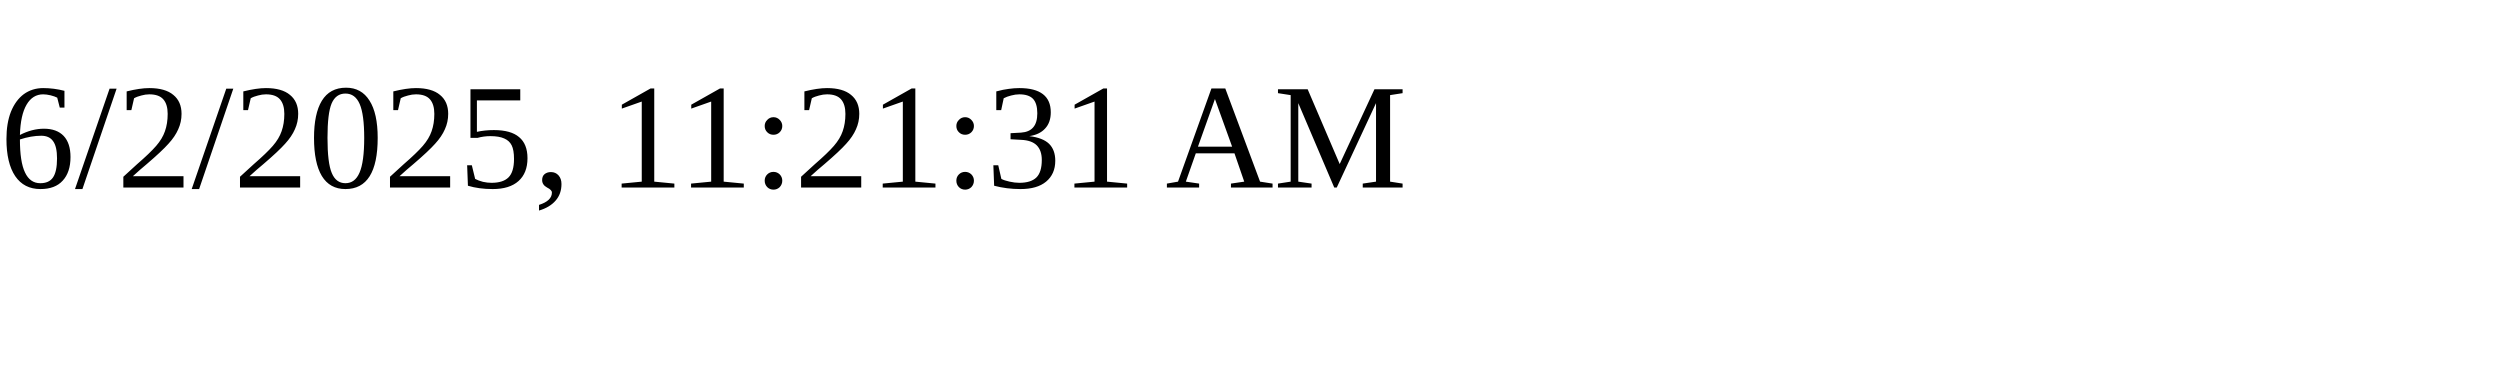
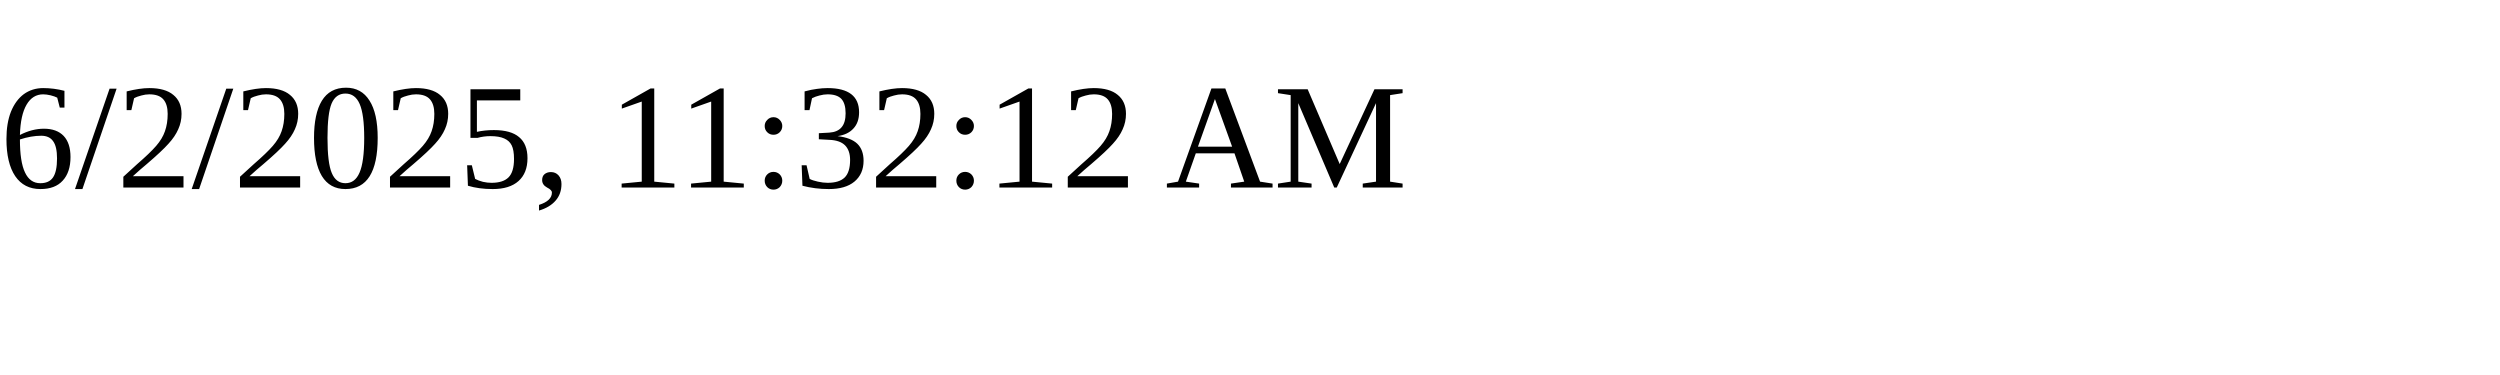
<svg xmlns="http://www.w3.org/2000/svg" height="30" width="200">
-   <text x="0" y="15">6/2/2025, 11:21:31 AM</text>
+   <text x="0" y="15">6/2/2025, 11:32:12 AM</text>
</svg>
